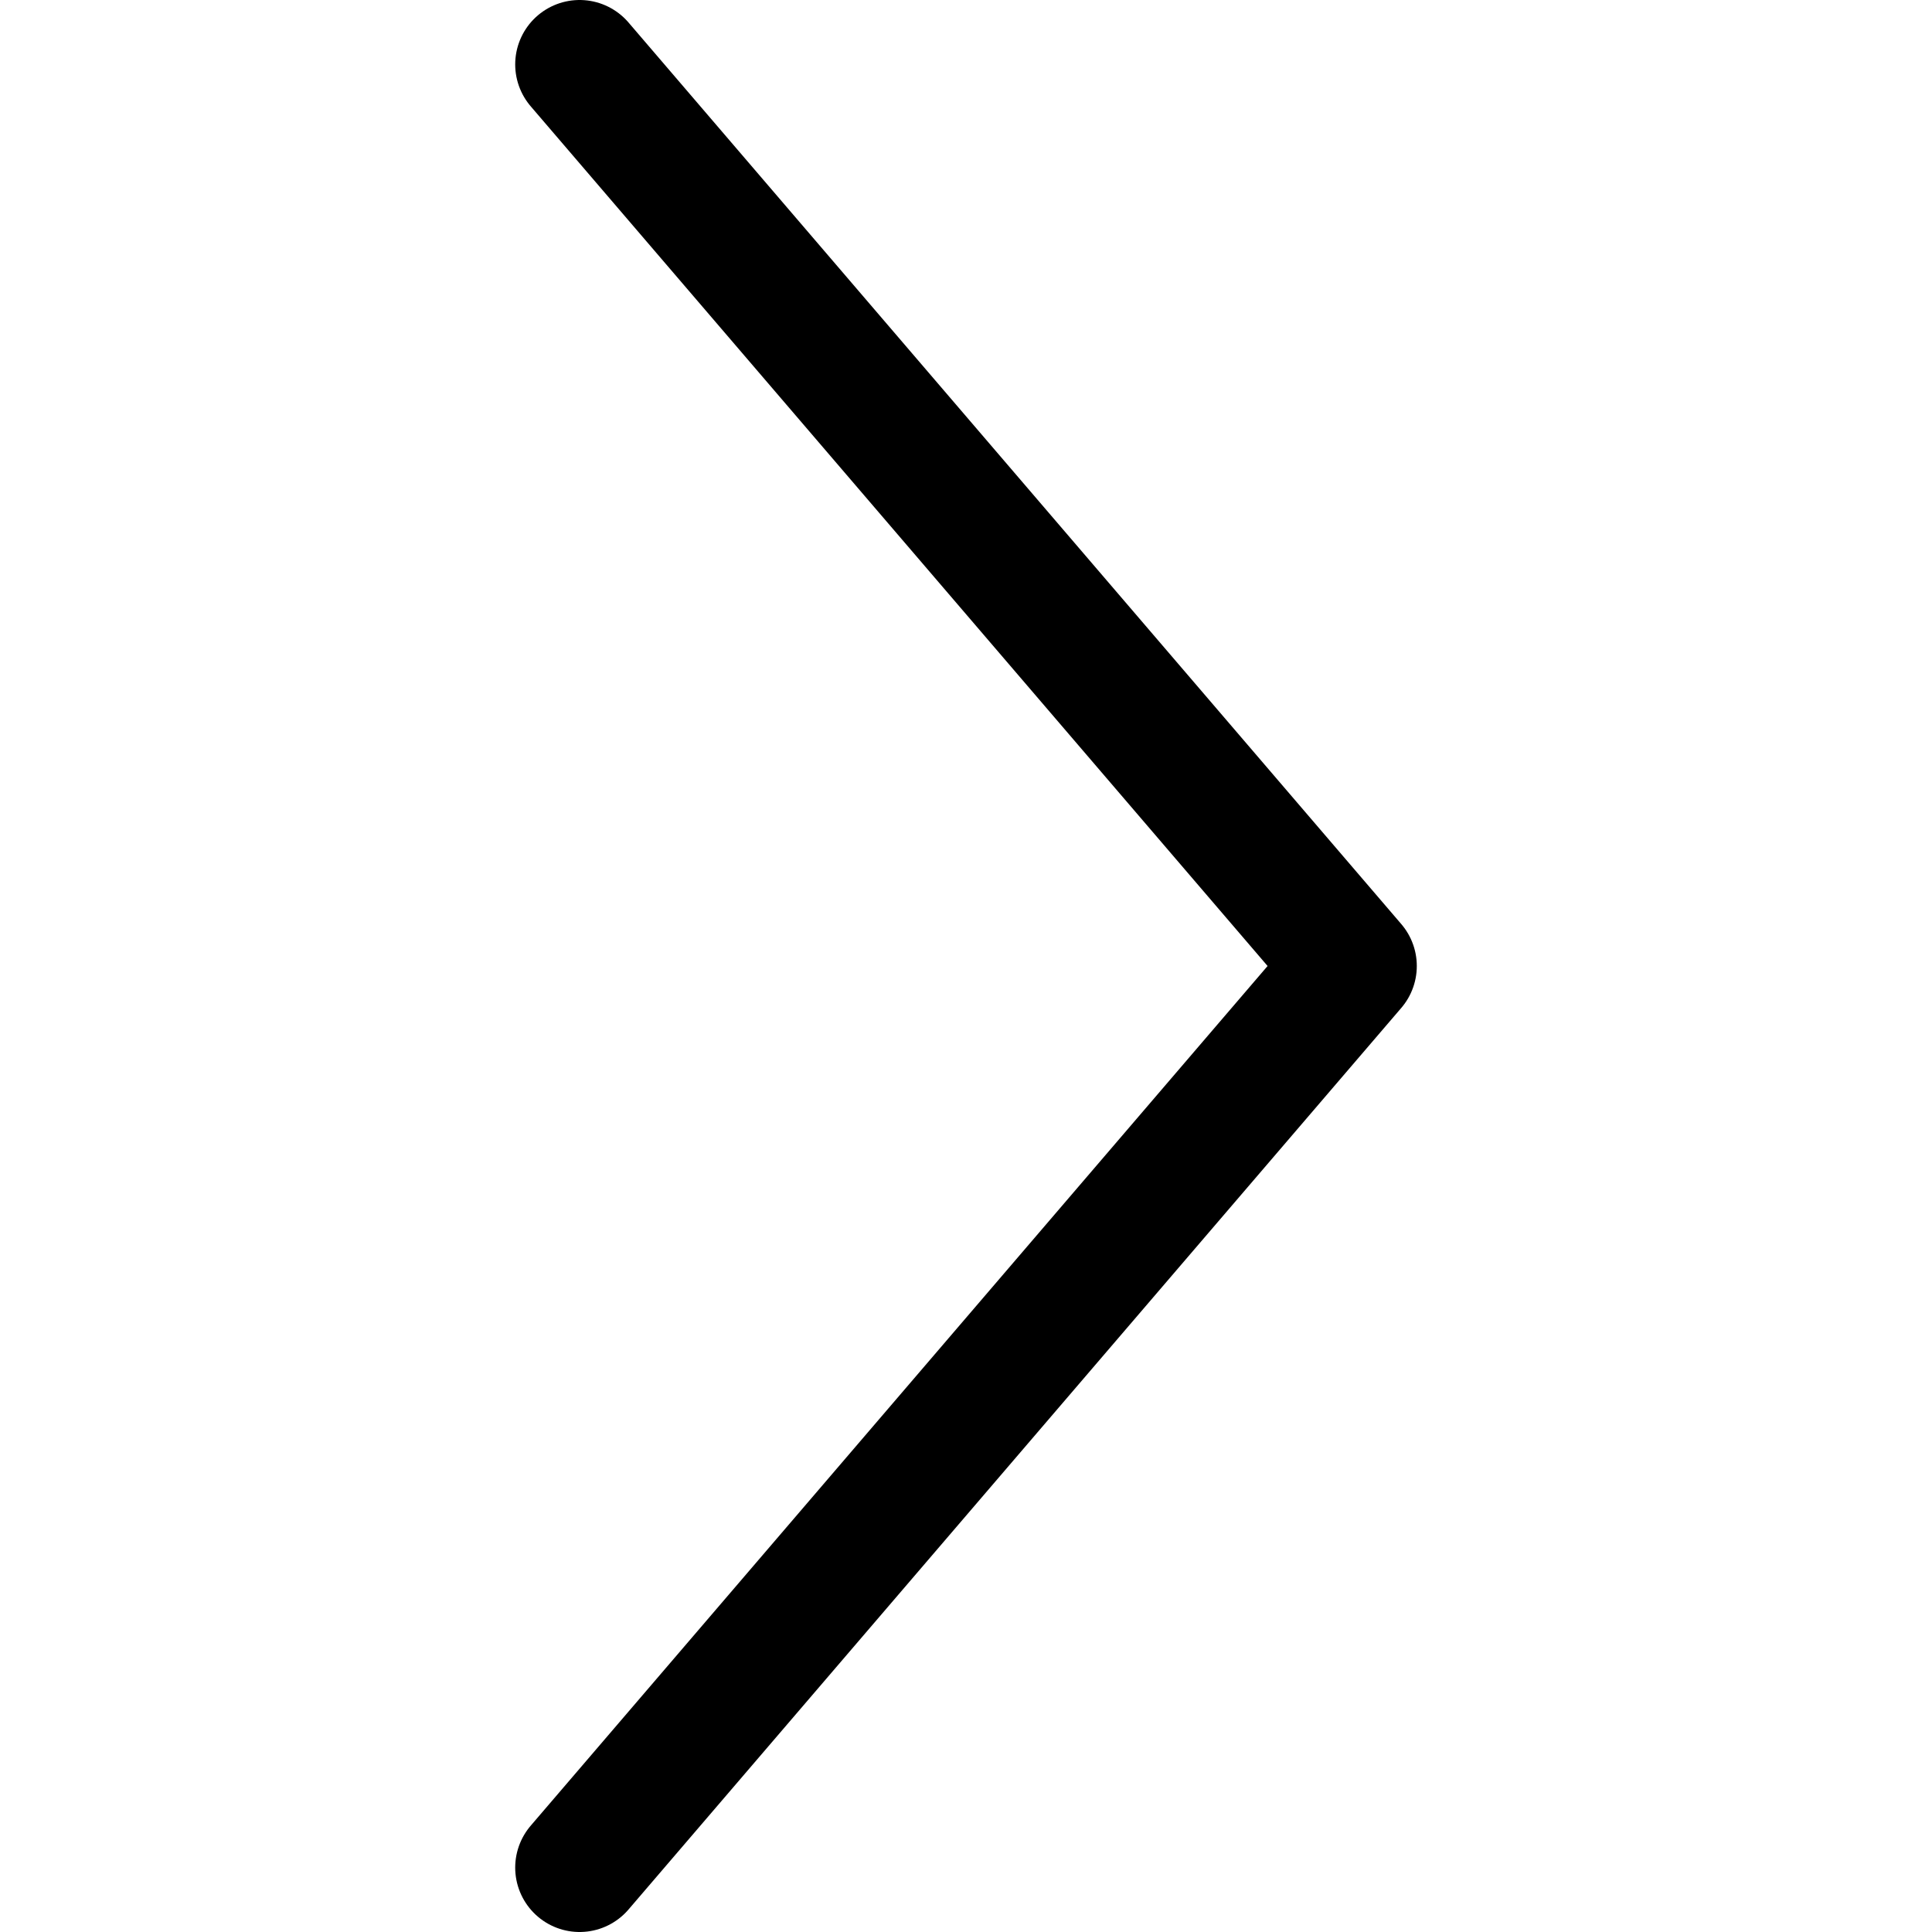
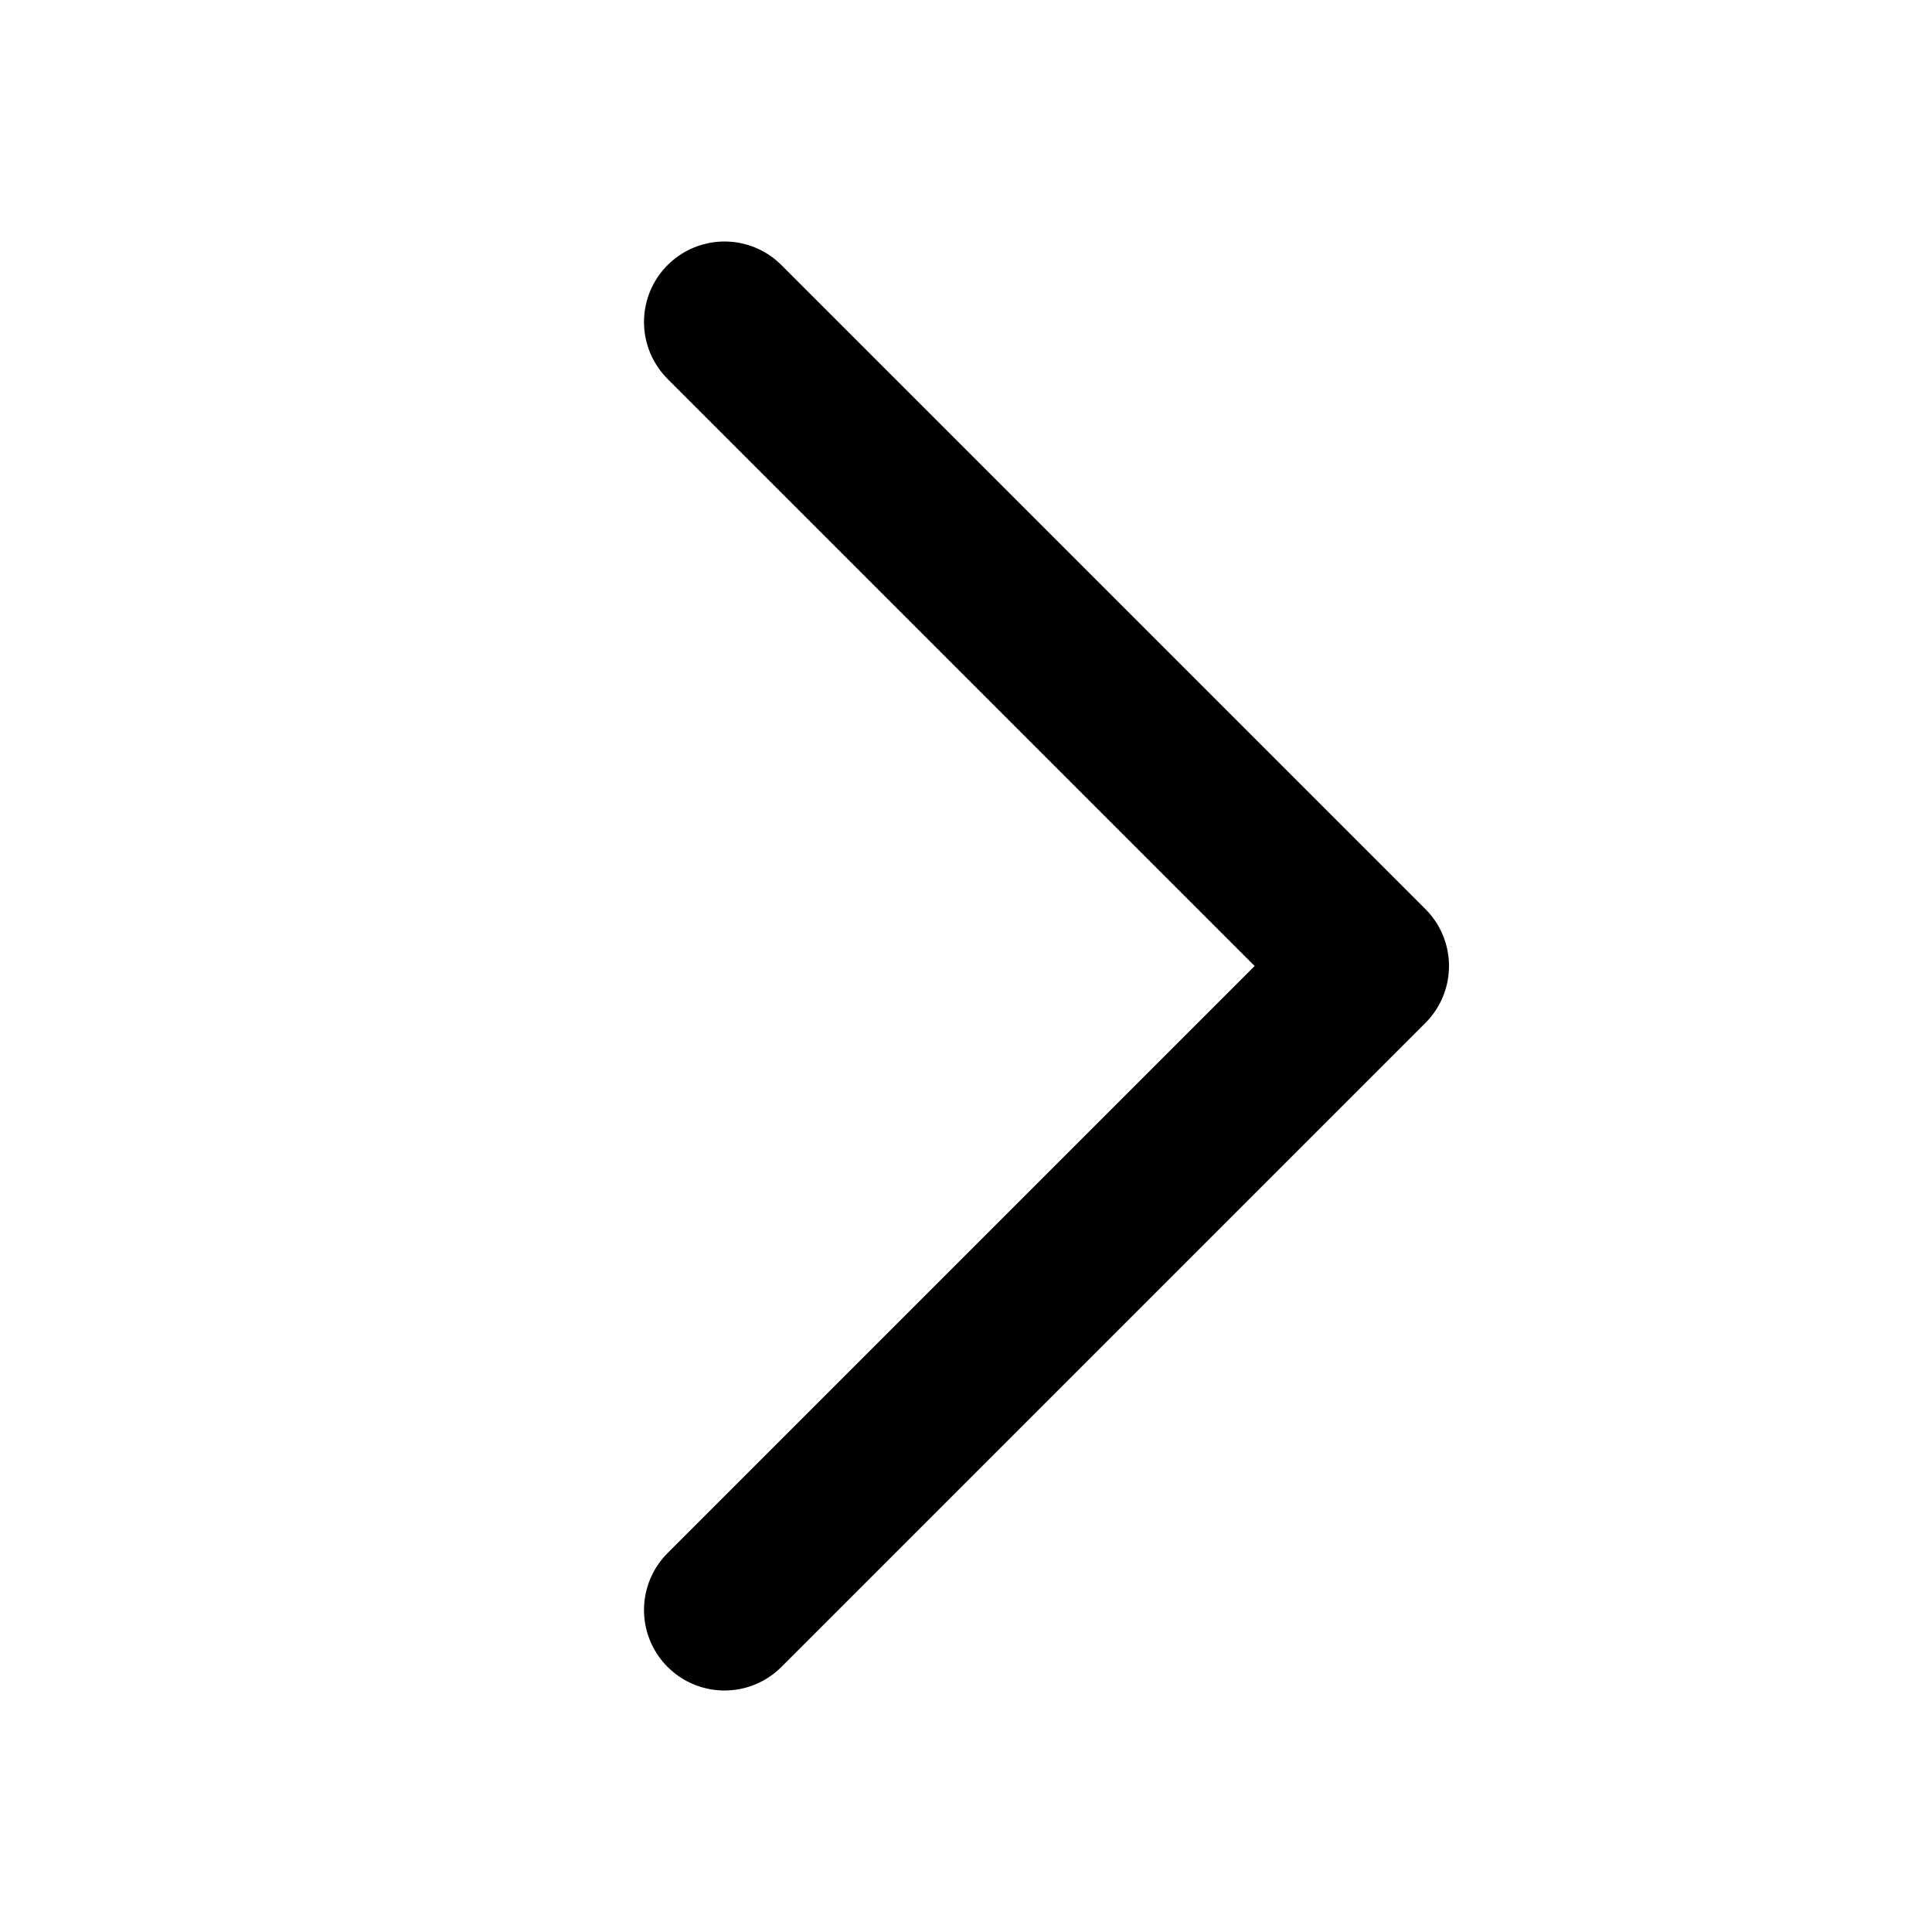
- <svg viewBox="0 0 15 15">
-   <polyline stroke="currentColor" stroke-width="1" fill="none" stroke-linecap="round" stroke-linejoin="round" points="4.5 0.5 10.5 7.5 4.5 14.5" />
+ <svg xmlns="http://www.w3.org/2000/svg" width="24" height="24">
+   <path stroke="currentColor" stroke-width="2" d="M9 4l8 8-8 8" fill="none" fill-rule="evenodd" stroke-linecap="round" stroke-linejoin="round" />
</svg>
